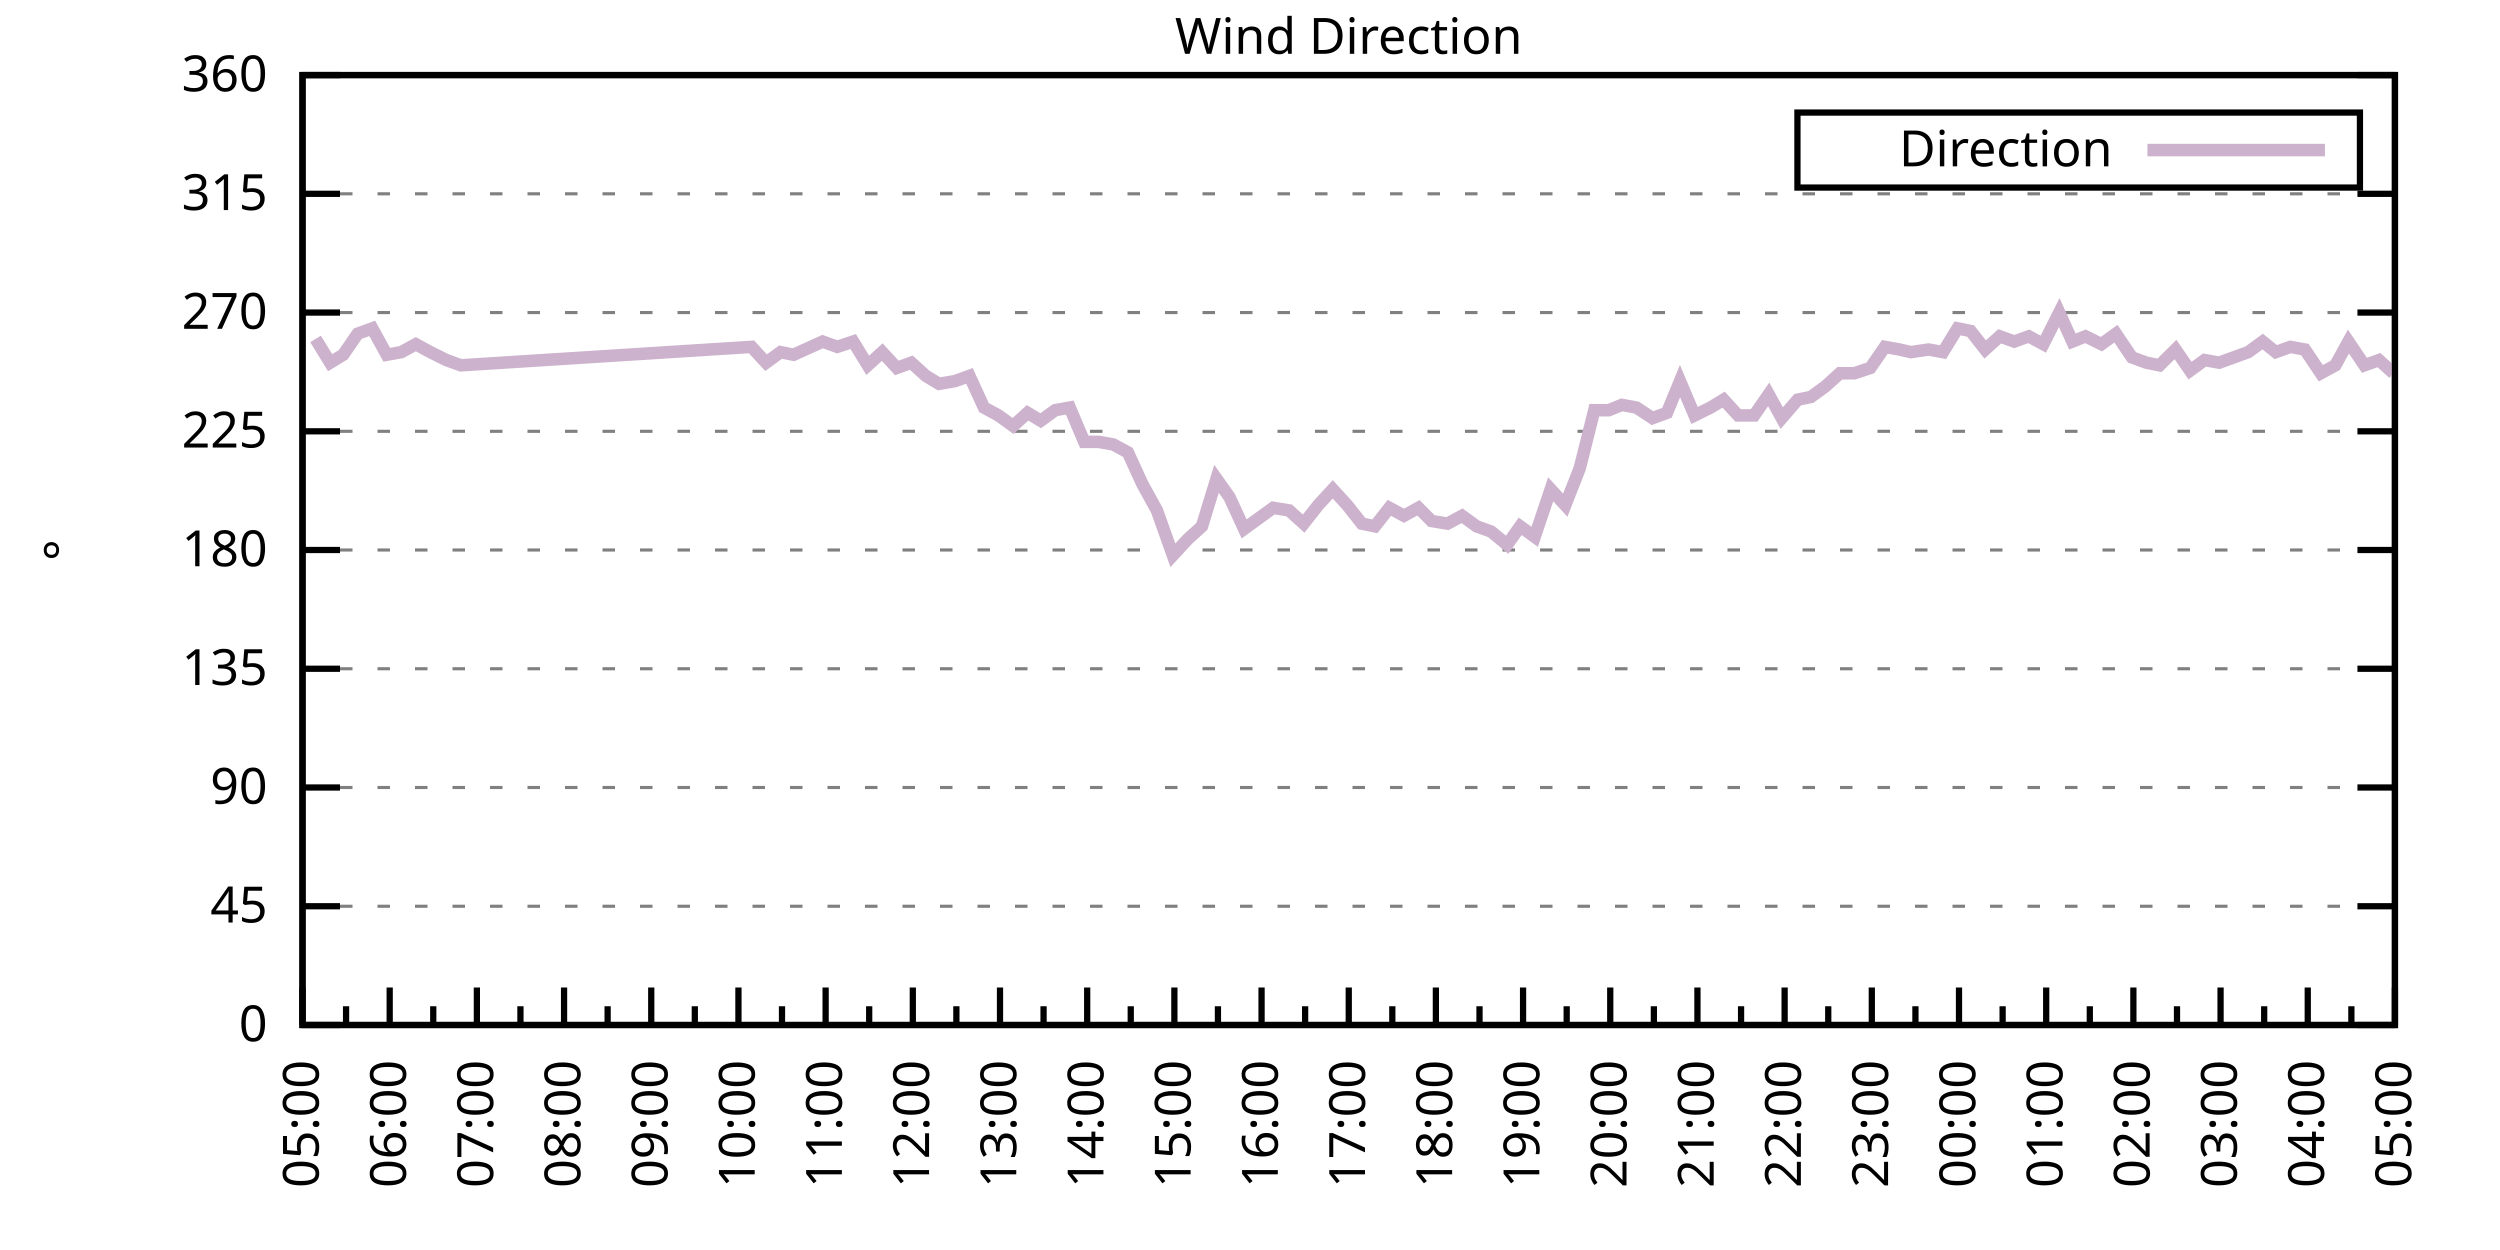
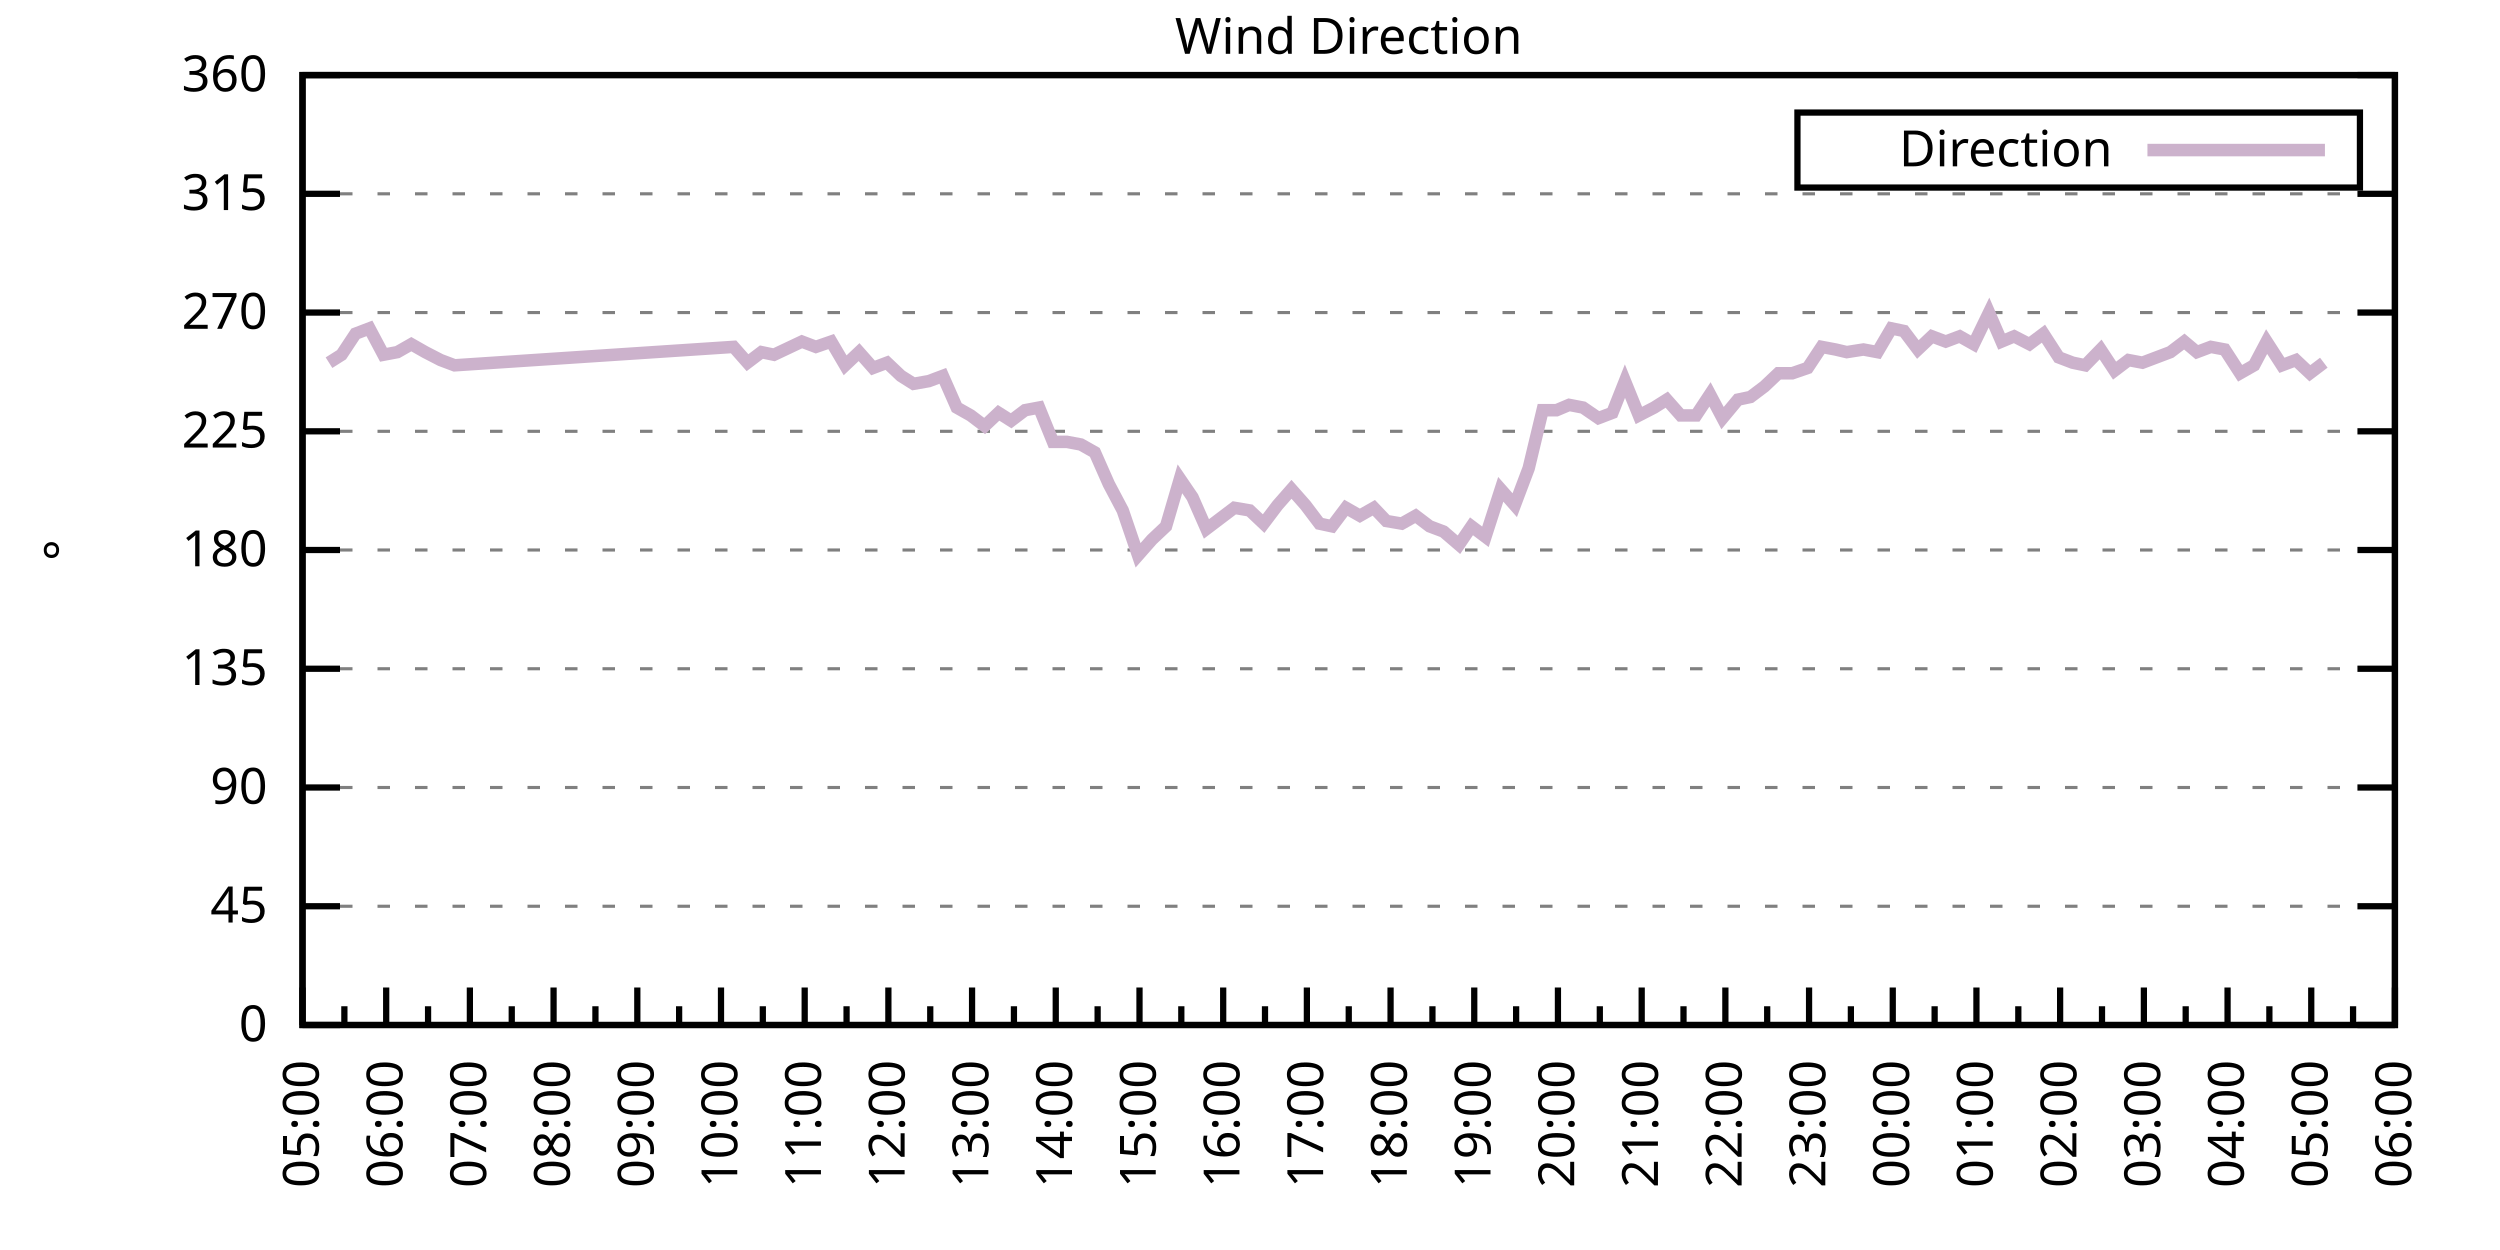
<svg xmlns="http://www.w3.org/2000/svg" xmlns:xlink="http://www.w3.org/1999/xlink" width="400" height="200" viewBox="0 0 400 200">
  <g id="gnuplot_canvas">
    <rect x="0" y="0" width="400" height="200" fill="none" />
    <defs>
      <circle id="gpDot" r="0.5" stroke-width="0.5" stroke="currentColor" />
      <path id="gpPt0" stroke-width="0.333" stroke="currentColor" d="M-1,0 h2 M0,-1 v2" />
      <path id="gpPt1" stroke-width="0.333" stroke="currentColor" d="M-1,-1 L1,1 M1,-1 L-1,1" />
      <path id="gpPt2" stroke-width="0.333" stroke="currentColor" d="M-1,0 L1,0 M0,-1 L0,1 M-1,-1 L1,1 M-1,1 L1,-1" />
      <rect id="gpPt3" stroke-width="0.333" stroke="currentColor" x="-1" y="-1" width="2" height="2" />
      <rect id="gpPt4" stroke-width="0.333" stroke="currentColor" fill="currentColor" x="-1" y="-1" width="2" height="2" />
      <circle id="gpPt5" stroke-width="0.333" stroke="currentColor" cx="0" cy="0" r="1" />
      <use xlink:href="#gpPt5" id="gpPt6" fill="currentColor" stroke="none" />
      <path id="gpPt7" stroke-width="0.333" stroke="currentColor" d="M0,-1.33 L-1.33,0.67 L1.33,0.67 z" />
      <use xlink:href="#gpPt7" id="gpPt8" fill="currentColor" stroke="none" />
      <use xlink:href="#gpPt7" id="gpPt9" stroke="currentColor" transform="rotate(180)" />
      <use xlink:href="#gpPt9" id="gpPt10" fill="currentColor" stroke="none" />
      <use xlink:href="#gpPt3" id="gpPt11" stroke="currentColor" transform="rotate(45)" />
      <use xlink:href="#gpPt11" id="gpPt12" fill="currentColor" stroke="none" />
      <path id="gpPt13" stroke-width="0.333" stroke="currentColor" d="M0,1.330 L1.265,0.411 L0.782,-1.067 L-0.782,-1.076 L-1.265,0.411 z" />
      <use xlink:href="#gpPt13" id="gpPt14" fill="currentColor" stroke="none" />
      <filter id="textbox" filterUnits="objectBoundingBox" x="0" y="0" height="1" width="1">
        <feFlood flood-color="white" flood-opacity="1" result="bgnd" />
        <feComposite in="SourceGraphic" in2="bgnd" operator="atop" />
      </filter>
      <filter id="greybox" filterUnits="objectBoundingBox" x="0" y="0" height="1" width="1">
        <feFlood flood-color="lightgrey" flood-opacity="1" result="grey" />
        <feComposite in="SourceGraphic" in2="grey" operator="atop" />
      </filter>
    </defs>
    <g fill="none" color="white" stroke="currentColor" stroke-width="1.00" stroke-linecap="butt" stroke-linejoin="miter">
</g>
    <g fill="none" color="black" stroke="currentColor" stroke-width="1.00" stroke-linecap="butt" stroke-linejoin="miter">
      <g stroke="none" shape-rendering="crispEdges">
        <polygon fill="rgb(255, 255, 255)" points="48.40,164.00 383.18,164.00 383.18,12.02 48.40,12.02 " />
      </g>
    </g>
    <g fill="none" color="black" stroke="currentColor" stroke-width="1.00" stroke-linecap="butt" stroke-linejoin="miter">
</g>
    <g fill="none" color="black" stroke="black" stroke-width="0.50" stroke-linecap="butt" stroke-linejoin="miter">
</g>
    <g fill="none" color="gray" stroke="currentColor" stroke-width="0.50" stroke-linecap="butt" stroke-linejoin="miter">
      <path stroke="gray" stroke-dasharray="2,4" class="gridline" d="M48.40,164.00 L383.19,164.00  " />
    </g>
    <g fill="none" color="gray" stroke="gray" stroke-width="1.00" stroke-linecap="butt" stroke-linejoin="miter">
</g>
    <g fill="none" color="black" stroke="currentColor" stroke-width="1.00" stroke-linecap="butt" stroke-linejoin="miter">
      <path stroke="black" d="M48.40,164.00 L54.40,164.00 M383.19,164.00 L377.19,164.00  " />
      <g transform="translate(42.80,166.60)" stroke="none" fill="black" font-family="Sans" font-size="8.00" text-anchor="end">
        <text>
          <tspan font-family="Sans"> 0</tspan>
        </text>
      </g>
    </g>
    <g fill="none" color="black" stroke="currentColor" stroke-width="1.00" stroke-linecap="butt" stroke-linejoin="miter">
</g>
    <g fill="none" color="black" stroke="black" stroke-width="0.50" stroke-linecap="butt" stroke-linejoin="miter">
</g>
    <g fill="none" color="gray" stroke="currentColor" stroke-width="0.50" stroke-linecap="butt" stroke-linejoin="miter">
      <path stroke="gray" stroke-dasharray="2,4" class="gridline" d="M48.40,145.00 L383.19,145.00  " />
    </g>
    <g fill="none" color="gray" stroke="gray" stroke-width="1.00" stroke-linecap="butt" stroke-linejoin="miter">
</g>
    <g fill="none" color="black" stroke="currentColor" stroke-width="1.00" stroke-linecap="butt" stroke-linejoin="miter">
      <path stroke="black" d="M48.40,145.00 L54.40,145.00 M383.19,145.00 L377.19,145.00  " />
      <g transform="translate(42.80,147.60)" stroke="none" fill="black" font-family="Sans" font-size="8.00" text-anchor="end">
        <text>
          <tspan font-family="Sans"> 45</tspan>
        </text>
      </g>
    </g>
    <g fill="none" color="black" stroke="currentColor" stroke-width="1.00" stroke-linecap="butt" stroke-linejoin="miter">
</g>
    <g fill="none" color="black" stroke="black" stroke-width="0.50" stroke-linecap="butt" stroke-linejoin="miter">
</g>
    <g fill="none" color="gray" stroke="currentColor" stroke-width="0.50" stroke-linecap="butt" stroke-linejoin="miter">
      <path stroke="gray" stroke-dasharray="2,4" class="gridline" d="M48.40,126.00 L383.19,126.00  " />
    </g>
    <g fill="none" color="gray" stroke="gray" stroke-width="1.00" stroke-linecap="butt" stroke-linejoin="miter">
</g>
    <g fill="none" color="black" stroke="currentColor" stroke-width="1.00" stroke-linecap="butt" stroke-linejoin="miter">
      <path stroke="black" d="M48.40,126.00 L54.40,126.00 M383.19,126.00 L377.19,126.00  " />
      <g transform="translate(42.80,128.60)" stroke="none" fill="black" font-family="Sans" font-size="8.00" text-anchor="end">
        <text>
          <tspan font-family="Sans"> 90</tspan>
        </text>
      </g>
    </g>
    <g fill="none" color="black" stroke="currentColor" stroke-width="1.00" stroke-linecap="butt" stroke-linejoin="miter">
</g>
    <g fill="none" color="black" stroke="black" stroke-width="0.50" stroke-linecap="butt" stroke-linejoin="miter">
</g>
    <g fill="none" color="gray" stroke="currentColor" stroke-width="0.50" stroke-linecap="butt" stroke-linejoin="miter">
      <path stroke="gray" stroke-dasharray="2,4" class="gridline" d="M48.40,107.00 L383.19,107.00  " />
    </g>
    <g fill="none" color="gray" stroke="gray" stroke-width="1.00" stroke-linecap="butt" stroke-linejoin="miter">
</g>
    <g fill="none" color="black" stroke="currentColor" stroke-width="1.00" stroke-linecap="butt" stroke-linejoin="miter">
      <path stroke="black" d="M48.40,107.00 L54.40,107.00 M383.19,107.00 L377.19,107.00  " />
      <g transform="translate(42.80,109.60)" stroke="none" fill="black" font-family="Sans" font-size="8.00" text-anchor="end">
        <text>
          <tspan font-family="Sans"> 135</tspan>
        </text>
      </g>
    </g>
    <g fill="none" color="black" stroke="currentColor" stroke-width="1.00" stroke-linecap="butt" stroke-linejoin="miter">
</g>
    <g fill="none" color="black" stroke="black" stroke-width="0.50" stroke-linecap="butt" stroke-linejoin="miter">
</g>
    <g fill="none" color="gray" stroke="currentColor" stroke-width="0.50" stroke-linecap="butt" stroke-linejoin="miter">
      <path stroke="gray" stroke-dasharray="2,4" class="gridline" d="M48.40,88.00 L383.19,88.00  " />
    </g>
    <g fill="none" color="gray" stroke="gray" stroke-width="1.00" stroke-linecap="butt" stroke-linejoin="miter">
</g>
    <g fill="none" color="black" stroke="currentColor" stroke-width="1.00" stroke-linecap="butt" stroke-linejoin="miter">
      <path stroke="black" d="M48.40,88.00 L54.40,88.00 M383.19,88.00 L377.19,88.00  " />
      <g transform="translate(42.80,90.60)" stroke="none" fill="black" font-family="Sans" font-size="8.00" text-anchor="end">
        <text>
          <tspan font-family="Sans"> 180</tspan>
        </text>
      </g>
    </g>
    <g fill="none" color="black" stroke="currentColor" stroke-width="1.00" stroke-linecap="butt" stroke-linejoin="miter">
</g>
    <g fill="none" color="black" stroke="black" stroke-width="0.50" stroke-linecap="butt" stroke-linejoin="miter">
</g>
    <g fill="none" color="gray" stroke="currentColor" stroke-width="0.50" stroke-linecap="butt" stroke-linejoin="miter">
      <path stroke="gray" stroke-dasharray="2,4" class="gridline" d="M48.40,69.01 L383.19,69.01  " />
    </g>
    <g fill="none" color="gray" stroke="gray" stroke-width="1.00" stroke-linecap="butt" stroke-linejoin="miter">
</g>
    <g fill="none" color="black" stroke="currentColor" stroke-width="1.00" stroke-linecap="butt" stroke-linejoin="miter">
      <path stroke="black" d="M48.40,69.01 L54.40,69.01 M383.19,69.01 L377.19,69.01  " />
      <g transform="translate(42.80,71.61)" stroke="none" fill="black" font-family="Sans" font-size="8.00" text-anchor="end">
        <text>
          <tspan font-family="Sans"> 225</tspan>
        </text>
      </g>
    </g>
    <g fill="none" color="black" stroke="currentColor" stroke-width="1.00" stroke-linecap="butt" stroke-linejoin="miter">
</g>
    <g fill="none" color="black" stroke="black" stroke-width="0.50" stroke-linecap="butt" stroke-linejoin="miter">
</g>
    <g fill="none" color="gray" stroke="currentColor" stroke-width="0.50" stroke-linecap="butt" stroke-linejoin="miter">
      <path stroke="gray" stroke-dasharray="2,4" class="gridline" d="M48.40,50.01 L383.19,50.01  " />
    </g>
    <g fill="none" color="gray" stroke="gray" stroke-width="1.00" stroke-linecap="butt" stroke-linejoin="miter">
</g>
    <g fill="none" color="black" stroke="currentColor" stroke-width="1.00" stroke-linecap="butt" stroke-linejoin="miter">
      <path stroke="black" d="M48.40,50.01 L54.40,50.01 M383.19,50.01 L377.19,50.01  " />
      <g transform="translate(42.80,52.61)" stroke="none" fill="black" font-family="Sans" font-size="8.00" text-anchor="end">
        <text>
          <tspan font-family="Sans"> 270</tspan>
        </text>
      </g>
    </g>
    <g fill="none" color="black" stroke="currentColor" stroke-width="1.00" stroke-linecap="butt" stroke-linejoin="miter">
</g>
    <g fill="none" color="black" stroke="black" stroke-width="0.50" stroke-linecap="butt" stroke-linejoin="miter">
</g>
    <g fill="none" color="gray" stroke="currentColor" stroke-width="0.50" stroke-linecap="butt" stroke-linejoin="miter">
      <path stroke="gray" stroke-dasharray="2,4" class="gridline" d="M48.40,31.01 L383.19,31.01  " />
    </g>
    <g fill="none" color="gray" stroke="gray" stroke-width="1.00" stroke-linecap="butt" stroke-linejoin="miter">
</g>
    <g fill="none" color="black" stroke="currentColor" stroke-width="1.00" stroke-linecap="butt" stroke-linejoin="miter">
      <path stroke="black" d="M48.40,31.01 L54.40,31.01 M383.19,31.01 L377.19,31.01  " />
      <g transform="translate(42.80,33.61)" stroke="none" fill="black" font-family="Sans" font-size="8.00" text-anchor="end">
        <text>
          <tspan font-family="Sans"> 315</tspan>
        </text>
      </g>
    </g>
    <g fill="none" color="black" stroke="currentColor" stroke-width="1.00" stroke-linecap="butt" stroke-linejoin="miter">
</g>
    <g fill="none" color="black" stroke="black" stroke-width="0.50" stroke-linecap="butt" stroke-linejoin="miter">
</g>
    <g fill="none" color="gray" stroke="currentColor" stroke-width="0.50" stroke-linecap="butt" stroke-linejoin="miter">
      <path stroke="gray" stroke-dasharray="2,4" class="gridline" d="M48.40,12.01 L383.19,12.01  " />
    </g>
    <g fill="none" color="gray" stroke="gray" stroke-width="1.00" stroke-linecap="butt" stroke-linejoin="miter">
</g>
    <g fill="none" color="black" stroke="currentColor" stroke-width="1.00" stroke-linecap="butt" stroke-linejoin="miter">
      <path stroke="black" d="M48.40,12.01 L54.40,12.01 M383.19,12.01 L377.19,12.01  " />
      <g transform="translate(42.80,14.61)" stroke="none" fill="black" font-family="Sans" font-size="8.00" text-anchor="end">
        <text>
          <tspan font-family="Sans"> 360</tspan>
        </text>
      </g>
    </g>
    <g fill="none" color="black" stroke="currentColor" stroke-width="1.00" stroke-linecap="butt" stroke-linejoin="miter">
      <path stroke="black" d="M48.40,164.00 L48.40,158.00  " />
      <g transform="translate(51.00,169.60) rotate(270)" stroke="none" fill="black" font-family="Sans" font-size="8.00" text-anchor="end">
        <text>
          <tspan font-family="Sans">05:00</tspan>
        </text>
      </g>
    </g>
    <g fill="none" color="black" stroke="currentColor" stroke-width="1.00" stroke-linecap="butt" stroke-linejoin="miter">
-       <path stroke="black" d="M55.37,164.00 L55.37,161.00 M62.35,164.00 L62.35,158.00  " />
-       <g transform="translate(64.95,169.60) rotate(270)" stroke="none" fill="black" font-family="Sans" font-size="8.00" text-anchor="end">
+       <path stroke="black" d="M55.10,164.00 L55.10,161.00 M61.79,164.00 L61.79,158.00  " />
+       <g transform="translate(64.39,169.60) rotate(270)" stroke="none" fill="black" font-family="Sans" font-size="8.00" text-anchor="end">
        <text>
          <tspan font-family="Sans">06:00</tspan>
        </text>
      </g>
    </g>
    <g fill="none" color="black" stroke="currentColor" stroke-width="1.00" stroke-linecap="butt" stroke-linejoin="miter">
-       <path stroke="black" d="M69.32,164.00 L69.32,161.00 M76.30,164.00 L76.30,158.00  " />
-       <g transform="translate(78.90,169.60) rotate(270)" stroke="none" fill="black" font-family="Sans" font-size="8.00" text-anchor="end">
+       <path stroke="black" d="M68.49,164.00 L68.49,161.00 M75.18,164.00 L75.18,158.00  " />
+       <g transform="translate(77.78,169.60) rotate(270)" stroke="none" fill="black" font-family="Sans" font-size="8.00" text-anchor="end">
        <text>
          <tspan font-family="Sans">07:00</tspan>
        </text>
      </g>
    </g>
    <g fill="none" color="black" stroke="currentColor" stroke-width="1.00" stroke-linecap="butt" stroke-linejoin="miter">
-       <path stroke="black" d="M83.27,164.00 L83.27,161.00 M90.25,164.00 L90.25,158.00  " />
-       <g transform="translate(92.85,169.60) rotate(270)" stroke="none" fill="black" font-family="Sans" font-size="8.00" text-anchor="end">
+       <path stroke="black" d="M81.88,164.00 L81.88,161.00 M88.57,164.00 L88.57,158.00  " />
+       <g transform="translate(91.17,169.60) rotate(270)" stroke="none" fill="black" font-family="Sans" font-size="8.00" text-anchor="end">
        <text>
          <tspan font-family="Sans">08:00</tspan>
        </text>
      </g>
    </g>
    <g fill="none" color="black" stroke="currentColor" stroke-width="1.00" stroke-linecap="butt" stroke-linejoin="miter">
-       <path stroke="black" d="M97.22,164.00 L97.22,161.00 M104.20,164.00 L104.20,158.00  " />
-       <g transform="translate(106.80,169.60) rotate(270)" stroke="none" fill="black" font-family="Sans" font-size="8.00" text-anchor="end">
+       <path stroke="black" d="M95.27,164.00 L95.27,161.00 M101.97,164.00 L101.97,158.00  " />
+       <g transform="translate(104.57,169.60) rotate(270)" stroke="none" fill="black" font-family="Sans" font-size="8.00" text-anchor="end">
        <text>
          <tspan font-family="Sans">09:00</tspan>
        </text>
      </g>
    </g>
    <g fill="none" color="black" stroke="currentColor" stroke-width="1.00" stroke-linecap="butt" stroke-linejoin="miter">
-       <path stroke="black" d="M111.17,164.00 L111.17,161.00 M118.15,164.00 L118.15,158.00  " />
-       <g transform="translate(120.75,169.60) rotate(270)" stroke="none" fill="black" font-family="Sans" font-size="8.00" text-anchor="end">
+       <path stroke="black" d="M108.66,164.00 L108.66,161.00 M115.36,164.00 L115.36,158.00  " />
+       <g transform="translate(117.96,169.60) rotate(270)" stroke="none" fill="black" font-family="Sans" font-size="8.00" text-anchor="end">
        <text>
          <tspan font-family="Sans">10:00</tspan>
        </text>
      </g>
    </g>
    <g fill="none" color="black" stroke="currentColor" stroke-width="1.00" stroke-linecap="butt" stroke-linejoin="miter">
-       <path stroke="black" d="M125.12,164.00 L125.12,161.00 M132.10,164.00 L132.10,158.00  " />
-       <g transform="translate(134.70,169.60) rotate(270)" stroke="none" fill="black" font-family="Sans" font-size="8.00" text-anchor="end">
+       <path stroke="black" d="M122.05,164.00 L122.05,161.00 M128.75,164.00 L128.75,158.00  " />
+       <g transform="translate(131.35,169.60) rotate(270)" stroke="none" fill="black" font-family="Sans" font-size="8.00" text-anchor="end">
        <text>
          <tspan font-family="Sans">11:00</tspan>
        </text>
      </g>
    </g>
    <g fill="none" color="black" stroke="currentColor" stroke-width="1.00" stroke-linecap="butt" stroke-linejoin="miter">
-       <path stroke="black" d="M139.07,164.00 L139.07,161.00 M146.05,164.00 L146.05,158.00  " />
-       <g transform="translate(148.65,169.60) rotate(270)" stroke="none" fill="black" font-family="Sans" font-size="8.00" text-anchor="end">
+       <path stroke="black" d="M135.45,164.00 L135.45,161.00 M142.14,164.00 L142.14,158.00  " />
+       <g transform="translate(144.74,169.60) rotate(270)" stroke="none" fill="black" font-family="Sans" font-size="8.00" text-anchor="end">
        <text>
          <tspan font-family="Sans">12:00</tspan>
        </text>
      </g>
    </g>
    <g fill="none" color="black" stroke="currentColor" stroke-width="1.00" stroke-linecap="butt" stroke-linejoin="miter">
-       <path stroke="black" d="M153.02,164.00 L153.02,161.00 M160.00,164.00 L160.00,158.00  " />
-       <g transform="translate(162.60,169.60) rotate(270)" stroke="none" fill="black" font-family="Sans" font-size="8.00" text-anchor="end">
+       <path stroke="black" d="M148.84,164.00 L148.84,161.00 M155.53,164.00 L155.53,158.00  " />
+       <g transform="translate(158.13,169.60) rotate(270)" stroke="none" fill="black" font-family="Sans" font-size="8.00" text-anchor="end">
        <text>
          <tspan font-family="Sans">13:00</tspan>
        </text>
      </g>
    </g>
    <g fill="none" color="black" stroke="currentColor" stroke-width="1.00" stroke-linecap="butt" stroke-linejoin="miter">
-       <path stroke="black" d="M166.97,164.00 L166.97,161.00 M173.95,164.00 L173.95,158.00  " />
-       <g transform="translate(176.55,169.60) rotate(270)" stroke="none" fill="black" font-family="Sans" font-size="8.00" text-anchor="end">
+       <path stroke="black" d="M162.23,164.00 L162.23,161.00 M168.92,164.00 L168.92,158.00  " />
+       <g transform="translate(171.52,169.60) rotate(270)" stroke="none" fill="black" font-family="Sans" font-size="8.00" text-anchor="end">
        <text>
          <tspan font-family="Sans">14:00</tspan>
        </text>
      </g>
    </g>
    <g fill="none" color="black" stroke="currentColor" stroke-width="1.00" stroke-linecap="butt" stroke-linejoin="miter">
-       <path stroke="black" d="M180.92,164.00 L180.92,161.00 M187.90,164.00 L187.90,158.00  " />
-       <g transform="translate(190.50,169.60) rotate(270)" stroke="none" fill="black" font-family="Sans" font-size="8.00" text-anchor="end">
+       <path stroke="black" d="M175.62,164.00 L175.62,161.00 M182.32,164.00 L182.32,158.00  " />
+       <g transform="translate(184.92,169.60) rotate(270)" stroke="none" fill="black" font-family="Sans" font-size="8.00" text-anchor="end">
        <text>
          <tspan font-family="Sans">15:00</tspan>
        </text>
      </g>
    </g>
    <g fill="none" color="black" stroke="currentColor" stroke-width="1.00" stroke-linecap="butt" stroke-linejoin="miter">
-       <path stroke="black" d="M194.87,164.00 L194.87,161.00 M201.85,164.00 L201.85,158.00  " />
-       <g transform="translate(204.45,169.60) rotate(270)" stroke="none" fill="black" font-family="Sans" font-size="8.00" text-anchor="end">
+       <path stroke="black" d="M189.01,164.00 L189.01,161.00 M195.71,164.00 L195.71,158.00  " />
+       <g transform="translate(198.31,169.60) rotate(270)" stroke="none" fill="black" font-family="Sans" font-size="8.00" text-anchor="end">
        <text>
          <tspan font-family="Sans">16:00</tspan>
        </text>
      </g>
    </g>
    <g fill="none" color="black" stroke="currentColor" stroke-width="1.00" stroke-linecap="butt" stroke-linejoin="miter">
-       <path stroke="black" d="M208.82,164.00 L208.82,161.00 M215.80,164.00 L215.80,158.00  " />
-       <g transform="translate(218.40,169.60) rotate(270)" stroke="none" fill="black" font-family="Sans" font-size="8.00" text-anchor="end">
+       <path stroke="black" d="M202.40,164.00 L202.40,161.00 M209.10,164.00 L209.10,158.00  " />
+       <g transform="translate(211.70,169.60) rotate(270)" stroke="none" fill="black" font-family="Sans" font-size="8.00" text-anchor="end">
        <text>
          <tspan font-family="Sans">17:00</tspan>
        </text>
      </g>
    </g>
    <g fill="none" color="black" stroke="currentColor" stroke-width="1.00" stroke-linecap="butt" stroke-linejoin="miter">
-       <path stroke="black" d="M222.77,164.00 L222.77,161.00 M229.74,164.00 L229.74,158.00  " />
-       <g transform="translate(232.34,169.60) rotate(270)" stroke="none" fill="black" font-family="Sans" font-size="8.00" text-anchor="end">
+       <path stroke="black" d="M215.80,164.00 L215.80,161.00 M222.49,164.00 L222.49,158.00  " />
+       <g transform="translate(225.09,169.60) rotate(270)" stroke="none" fill="black" font-family="Sans" font-size="8.00" text-anchor="end">
        <text>
          <tspan font-family="Sans">18:00</tspan>
        </text>
      </g>
    </g>
    <g fill="none" color="black" stroke="currentColor" stroke-width="1.00" stroke-linecap="butt" stroke-linejoin="miter">
-       <path stroke="black" d="M236.72,164.00 L236.72,161.00 M243.69,164.00 L243.69,158.00  " />
-       <g transform="translate(246.29,169.60) rotate(270)" stroke="none" fill="black" font-family="Sans" font-size="8.00" text-anchor="end">
+       <path stroke="black" d="M229.19,164.00 L229.19,161.00 M235.88,164.00 L235.88,158.00  " />
+       <g transform="translate(238.48,169.60) rotate(270)" stroke="none" fill="black" font-family="Sans" font-size="8.00" text-anchor="end">
        <text>
          <tspan font-family="Sans">19:00</tspan>
        </text>
      </g>
    </g>
    <g fill="none" color="black" stroke="currentColor" stroke-width="1.00" stroke-linecap="butt" stroke-linejoin="miter">
-       <path stroke="black" d="M250.67,164.00 L250.67,161.00 M257.64,164.00 L257.64,158.00  " />
-       <g transform="translate(260.24,169.60) rotate(270)" stroke="none" fill="black" font-family="Sans" font-size="8.00" text-anchor="end">
+       <path stroke="black" d="M242.58,164.00 L242.58,161.00 M249.27,164.00 L249.27,158.00  " />
+       <g transform="translate(251.87,169.60) rotate(270)" stroke="none" fill="black" font-family="Sans" font-size="8.00" text-anchor="end">
        <text>
          <tspan font-family="Sans">20:00</tspan>
        </text>
      </g>
    </g>
    <g fill="none" color="black" stroke="currentColor" stroke-width="1.00" stroke-linecap="butt" stroke-linejoin="miter">
-       <path stroke="black" d="M264.62,164.00 L264.62,161.00 M271.59,164.00 L271.59,158.00  " />
-       <g transform="translate(274.19,169.60) rotate(270)" stroke="none" fill="black" font-family="Sans" font-size="8.00" text-anchor="end">
+       <path stroke="black" d="M255.97,164.00 L255.97,161.00 M262.67,164.00 L262.67,158.00  " />
+       <g transform="translate(265.27,169.60) rotate(270)" stroke="none" fill="black" font-family="Sans" font-size="8.00" text-anchor="end">
        <text>
          <tspan font-family="Sans">21:00</tspan>
        </text>
      </g>
    </g>
    <g fill="none" color="black" stroke="currentColor" stroke-width="1.00" stroke-linecap="butt" stroke-linejoin="miter">
-       <path stroke="black" d="M278.57,164.00 L278.57,161.00 M285.54,164.00 L285.54,158.00  " />
-       <g transform="translate(288.14,169.60) rotate(270)" stroke="none" fill="black" font-family="Sans" font-size="8.00" text-anchor="end">
+       <path stroke="black" d="M269.36,164.00 L269.36,161.00 M276.06,164.00 L276.06,158.00  " />
+       <g transform="translate(278.66,169.60) rotate(270)" stroke="none" fill="black" font-family="Sans" font-size="8.00" text-anchor="end">
        <text>
          <tspan font-family="Sans">22:00</tspan>
        </text>
      </g>
    </g>
    <g fill="none" color="black" stroke="currentColor" stroke-width="1.00" stroke-linecap="butt" stroke-linejoin="miter">
-       <path stroke="black" d="M292.52,164.00 L292.52,161.00 M299.49,164.00 L299.49,158.00  " />
-       <g transform="translate(302.09,169.60) rotate(270)" stroke="none" fill="black" font-family="Sans" font-size="8.00" text-anchor="end">
+       <path stroke="black" d="M282.75,164.00 L282.75,161.00 M289.45,164.00 L289.45,158.00  " />
+       <g transform="translate(292.05,169.60) rotate(270)" stroke="none" fill="black" font-family="Sans" font-size="8.00" text-anchor="end">
        <text>
          <tspan font-family="Sans">23:00</tspan>
        </text>
      </g>
    </g>
    <g fill="none" color="black" stroke="currentColor" stroke-width="1.00" stroke-linecap="butt" stroke-linejoin="miter">
-       <path stroke="black" d="M306.47,164.00 L306.47,161.00 M313.44,164.00 L313.44,158.00  " />
-       <g transform="translate(316.04,169.60) rotate(270)" stroke="none" fill="black" font-family="Sans" font-size="8.00" text-anchor="end">
+       <path stroke="black" d="M296.14,164.00 L296.14,161.00 M302.84,164.00 L302.84,158.00  " />
+       <g transform="translate(305.44,169.60) rotate(270)" stroke="none" fill="black" font-family="Sans" font-size="8.00" text-anchor="end">
        <text>
          <tspan font-family="Sans">00:00</tspan>
        </text>
      </g>
    </g>
    <g fill="none" color="black" stroke="currentColor" stroke-width="1.00" stroke-linecap="butt" stroke-linejoin="miter">
-       <path stroke="black" d="M320.42,164.00 L320.42,161.00 M327.39,164.00 L327.39,158.00  " />
-       <g transform="translate(329.99,169.60) rotate(270)" stroke="none" fill="black" font-family="Sans" font-size="8.00" text-anchor="end">
+       <path stroke="black" d="M309.54,164.00 L309.54,161.00 M316.23,164.00 L316.23,158.00  " />
+       <g transform="translate(318.83,169.60) rotate(270)" stroke="none" fill="black" font-family="Sans" font-size="8.00" text-anchor="end">
        <text>
          <tspan font-family="Sans">01:00</tspan>
        </text>
      </g>
    </g>
    <g fill="none" color="black" stroke="currentColor" stroke-width="1.00" stroke-linecap="butt" stroke-linejoin="miter">
-       <path stroke="black" d="M334.37,164.00 L334.37,161.00 M341.34,164.00 L341.34,158.00  " />
-       <g transform="translate(343.94,169.60) rotate(270)" stroke="none" fill="black" font-family="Sans" font-size="8.00" text-anchor="end">
+       <path stroke="black" d="M322.93,164.00 L322.93,161.00 M329.62,164.00 L329.62,158.00  " />
+       <g transform="translate(332.22,169.60) rotate(270)" stroke="none" fill="black" font-family="Sans" font-size="8.00" text-anchor="end">
        <text>
          <tspan font-family="Sans">02:00</tspan>
        </text>
      </g>
    </g>
    <g fill="none" color="black" stroke="currentColor" stroke-width="1.00" stroke-linecap="butt" stroke-linejoin="miter">
-       <path stroke="black" d="M348.32,164.00 L348.32,161.00 M355.29,164.00 L355.29,158.00  " />
-       <g transform="translate(357.89,169.60) rotate(270)" stroke="none" fill="black" font-family="Sans" font-size="8.00" text-anchor="end">
+       <path stroke="black" d="M336.32,164.00 L336.32,161.00 M343.02,164.00 L343.02,158.00  " />
+       <g transform="translate(345.62,169.60) rotate(270)" stroke="none" fill="black" font-family="Sans" font-size="8.00" text-anchor="end">
        <text>
          <tspan font-family="Sans">03:00</tspan>
        </text>
      </g>
    </g>
    <g fill="none" color="black" stroke="currentColor" stroke-width="1.00" stroke-linecap="butt" stroke-linejoin="miter">
-       <path stroke="black" d="M362.27,164.00 L362.27,161.00 M369.24,164.00 L369.24,158.00  " />
-       <g transform="translate(371.84,169.60) rotate(270)" stroke="none" fill="black" font-family="Sans" font-size="8.00" text-anchor="end">
+       <path stroke="black" d="M349.71,164.00 L349.71,161.00 M356.41,164.00 L356.41,158.00  " />
+       <g transform="translate(359.01,169.60) rotate(270)" stroke="none" fill="black" font-family="Sans" font-size="8.00" text-anchor="end">
        <text>
          <tspan font-family="Sans">04:00</tspan>
        </text>
      </g>
    </g>
    <g fill="none" color="black" stroke="currentColor" stroke-width="1.00" stroke-linecap="butt" stroke-linejoin="miter">
-       <path stroke="black" d="M376.22,164.00 L376.22,161.00 M383.19,164.00 L383.19,158.00  " />
+       <path stroke="black" d="M363.10,164.00 L363.10,161.00 M369.80,164.00 L369.80,158.00  " />
+       <g transform="translate(372.40,169.60) rotate(270)" stroke="none" fill="black" font-family="Sans" font-size="8.00" text-anchor="end">
+         <text>
+           <tspan font-family="Sans">05:00</tspan>
+         </text>
+       </g>
+     </g>
+     <g fill="none" color="black" stroke="currentColor" stroke-width="1.00" stroke-linecap="butt" stroke-linejoin="miter">
+       <path stroke="black" d="M376.49,164.00 L376.49,161.00 M383.19,164.00 L383.19,158.00  " />
      <g transform="translate(385.79,169.60) rotate(270)" stroke="none" fill="black" font-family="Sans" font-size="8.00" text-anchor="end">
        <text>
-           <tspan font-family="Sans">05:00</tspan>
+           <tspan font-family="Sans">06:00</tspan>
        </text>
      </g>
    </g>
    <g fill="none" color="black" stroke="currentColor" stroke-width="1.00" stroke-linecap="butt" stroke-linejoin="miter">
</g>
    <g fill="none" color="black" stroke="currentColor" stroke-width="1.00" stroke-linecap="butt" stroke-linejoin="miter">
      <path stroke="black" d="M48.40,12.01 L48.40,164.00 L383.19,164.00 L383.19,12.01 L48.40,12.01 Z  " />
    </g>
    <g fill="none" color="black" stroke="currentColor" stroke-width="1.00" stroke-linecap="butt" stroke-linejoin="miter">
      <g transform="translate(12.80,88.01) rotate(270)" stroke="none" fill="black" font-family="Sans" font-size="8.00" text-anchor="middle">
        <text>
          <tspan font-family="Sans">°</tspan>
        </text>
      </g>
    </g>
    <g fill="none" color="black" stroke="currentColor" stroke-width="1.00" stroke-linecap="butt" stroke-linejoin="miter">
</g>
    <g fill="none" color="black" stroke="currentColor" stroke-width="1.00" stroke-linecap="butt" stroke-linejoin="miter">
      <path stroke="black" d="M287.59,30.01 L287.59,18.01 L377.59,18.01 L377.59,30.01 L287.59,30.01 Z  " />
    </g>
    <g id="Wind_direction_plot_1">
      <g fill="none" color="white" stroke="black" stroke-width="2.00" stroke-linecap="butt" stroke-linejoin="miter">
</g>
      <g fill="none" color="black" stroke="currentColor" stroke-width="2.00" stroke-linecap="butt" stroke-linejoin="miter">
        <g transform="translate(337.99,26.61)" stroke="none" fill="black" font-family="Sans" font-size="8.00" text-anchor="end">
          <text>
            <tspan font-family="Sans">Direction</tspan>
          </text>
        </g>
      </g>
      <g fill="none" color="black" stroke="currentColor" stroke-width="2.00" stroke-linecap="butt" stroke-linejoin="miter">
-         <path stroke="rgb(204, 178, 204)" d="M343.59,24.01 L371.99,24.01 M50.49,54.23 L52.82,58.03 L54.91,56.76 L57.23,53.39 L59.56,52.54 L61.88,56.76   L64.21,56.34 L66.53,55.07 L68.86,56.34 L71.42,57.61 L73.74,58.45 L120.24,55.50 L122.57,58.03 L124.89,56.34   L126.98,56.76 L131.63,54.65 L133.96,55.50 L136.51,54.65 L138.84,58.45 L141.16,56.34 L143.49,58.87 L145.81,58.03   L148.14,60.14 L150.23,61.41 L152.79,60.98 L155.11,60.14 L157.44,65.21 L159.76,66.47 L162.09,68.16 L164.41,66.05   L166.51,67.32 L168.83,65.63 L171.16,65.21 L173.48,70.70 L175.81,70.70 L178.13,71.12 L180.46,72.38 L182.78,77.45   L185.11,81.67 L187.66,88.85 L189.99,86.32 L192.31,84.21 L194.64,76.61 L196.73,79.56 L199.06,84.63 L201.38,82.94   L203.71,81.25 L206.26,81.67 L208.59,83.78 L210.91,80.83 L213.24,78.29 L215.56,80.83 L217.89,83.78 L219.98,84.21   L222.30,81.25 L224.63,82.52 L226.95,81.25 L229.05,83.36 L231.60,83.78 L233.93,82.52 L236.25,84.21 L238.58,85.05   L241.14,87.16 L243.23,84.21 L245.55,85.89 L248.11,78.29 L250.44,80.83 L252.76,74.92 L255.09,65.63 L257.41,65.63   L259.50,64.78 L261.83,65.21 L264.39,66.90 L266.71,66.05 L268.80,60.98 L271.13,66.47 L273.69,65.21 L275.78,63.94   L278.10,66.47 L280.66,66.47 L282.99,63.10 L285.08,66.90 L287.64,63.94 L289.73,63.52 L292.05,61.83 L294.38,59.72   L296.70,59.72 L299.26,58.87 L301.58,55.50 L303.91,55.92 L305.77,56.34 L308.56,55.92 L310.88,56.34 L313.21,52.54   L315.30,52.96 L317.63,55.92 L319.95,53.81 L322.28,54.65 L324.60,53.81 L326.93,55.07 L329.48,50.01 L331.58,54.65   L333.67,53.81 L336.23,55.07 L338.55,53.39 L341.11,57.18 L343.43,58.03 L345.53,58.45 L348.08,55.92 L350.41,59.30   L352.73,57.61 L355.06,58.03 L359.71,56.34 L362.03,54.65 L364.13,56.34 L366.45,55.50 L368.78,55.92 L371.33,59.72   L373.66,58.45 L375.75,54.65 L378.31,58.45 L380.63,57.61 L382.96,59.72  " />
+         <path stroke="rgb(204, 178, 204)" d="M343.59,24.01 L371.99,24.01 M52.64,58.03 L54.65,56.76 L56.88,53.39 L59.11,52.54 L61.35,56.76 L63.58,56.34   L65.81,55.07 L68.04,56.34 L70.50,57.61 L72.73,58.45 L117.37,55.50 L119.60,58.03 L121.83,56.34 L123.84,56.76   L128.30,54.65 L130.54,55.50 L132.99,54.65 L135.22,58.45 L137.45,56.34 L139.69,58.87 L141.92,58.03 L144.15,60.14   L146.16,61.41 L148.61,60.98 L150.85,60.14 L153.08,65.21 L155.31,66.47 L157.54,68.16 L159.77,66.05 L161.78,67.32   L164.01,65.63 L166.25,65.21 L168.48,70.70 L170.71,70.70 L172.94,71.12 L175.17,72.38 L177.41,77.45 L179.64,81.67   L182.09,88.85 L184.32,86.32 L186.56,84.21 L188.79,76.61 L190.80,79.56 L193.03,84.63 L195.26,82.94 L197.49,81.25   L199.95,81.67 L202.18,83.78 L204.41,80.83 L206.64,78.29 L208.88,80.83 L211.11,83.78 L213.12,84.21 L215.35,81.25   L217.58,82.52 L219.81,81.25 L221.82,83.36 L224.28,83.78 L226.51,82.52 L228.74,84.21 L230.97,85.05 L233.43,87.16   L235.44,84.21 L237.67,85.89 L240.12,78.29 L242.36,80.83 L244.59,74.92 L246.82,65.63 L249.05,65.63 L251.06,64.78   L253.29,65.21 L255.75,66.90 L257.98,66.05 L259.99,60.98 L262.22,66.47 L264.67,65.21 L266.68,63.94 L268.92,66.47   L271.37,66.47 L273.60,63.10 L275.61,66.90 L278.07,63.94 L280.07,63.52 L282.31,61.83 L284.54,59.72 L286.77,59.72   L289.23,58.87 L291.46,55.50 L293.69,55.92 L295.48,56.34 L298.15,55.92 L300.39,56.34 L302.62,52.54 L304.63,52.96   L306.86,55.92 L309.09,53.81 L311.32,54.65 L313.55,53.81 L315.79,55.07 L318.24,50.01 L320.25,54.65 L322.26,53.81   L324.71,55.07 L326.95,53.39 L329.40,57.18 L331.63,58.03 L333.64,58.45 L336.10,55.92 L338.33,59.30 L340.56,57.61   L342.79,58.03 L347.26,56.34 L349.49,54.65 L351.50,56.34 L353.73,55.50 L355.96,55.92 L358.42,59.72 L360.65,58.45   L362.66,54.65 L365.11,58.45 L367.34,57.61 L369.58,59.72 L371.81,58.03  " />
      </g>
    </g>
    <g fill="none" color="black" stroke="currentColor" stroke-width="2.00" stroke-linecap="butt" stroke-linejoin="miter">
</g>
    <g fill="none" color="black" stroke="black" stroke-width="1.00" stroke-linecap="butt" stroke-linejoin="miter">
</g>
    <g fill="none" color="black" stroke="currentColor" stroke-width="1.00" stroke-linecap="butt" stroke-linejoin="miter">
      <path stroke="black" d="M48.40,12.01 L48.40,164.00 L383.19,164.00 L383.19,12.01 L48.40,12.01 Z  " />
    </g>
    <g fill="none" color="black" stroke="currentColor" stroke-width="1.00" stroke-linecap="butt" stroke-linejoin="miter">
      <g transform="translate(215.79,8.61)" stroke="none" fill="black" font-family="Sans" font-size="8.00" text-anchor="middle">
        <text>
          <tspan font-family="Sans">Wind Direction</tspan>
        </text>
      </g>
    </g>
    <g fill="none" color="black" stroke="currentColor" stroke-width="1.00" stroke-linecap="butt" stroke-linejoin="miter">
</g>
  </g>
</svg>
